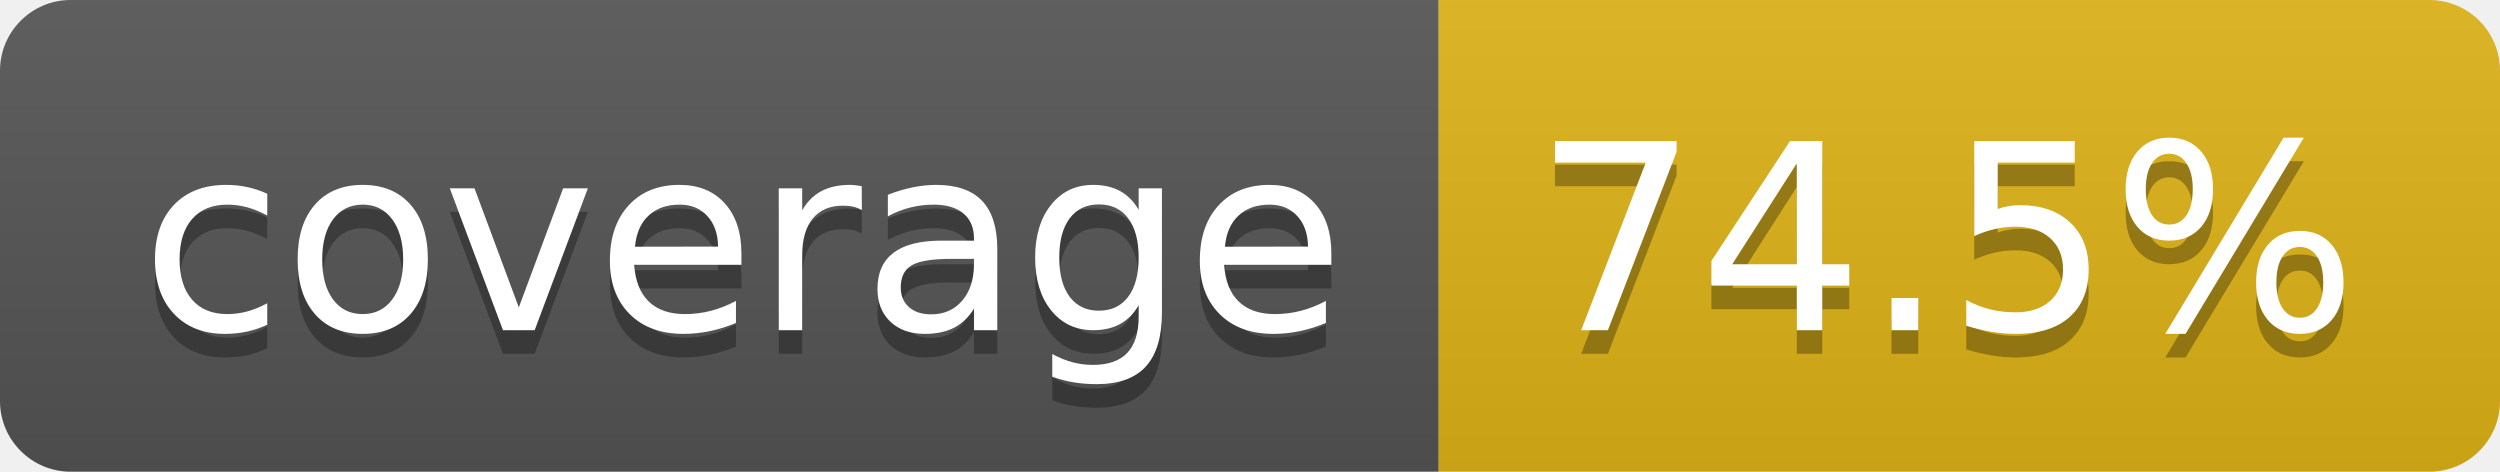
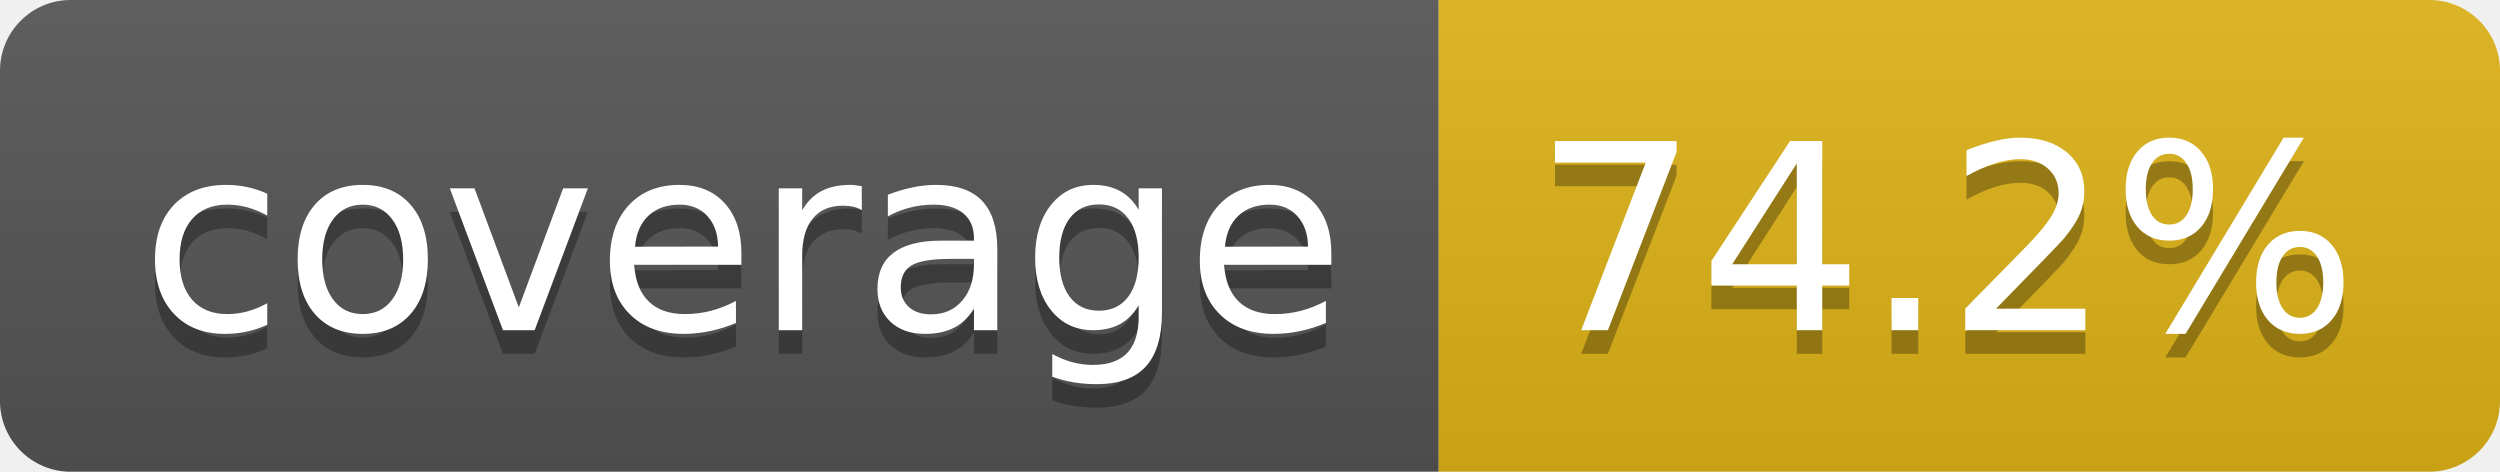
- <svg xmlns="http://www.w3.org/2000/svg" width="106" height="20" role="img" aria-label="coverage: 74.5%">
+ <svg xmlns="http://www.w3.org/2000/svg" width="106" height="20" role="img" aria-label="coverage: 74.2%">
  <linearGradient id="s" x2="0" y2="100%">
    <stop offset="0" stop-color="#bbb" stop-opacity=".1" />
    <stop offset="1" stop-opacity=".1" />
  </linearGradient>
  <clipPath id="r">
    <rect width="106" height="20" rx="3" fill="#fff" />
  </clipPath>
  <g clip-path="url(#r)">
    <rect width="61" height="20" fill="#555" />
    <rect x="61" width="45" height="20" fill="#dfb317" />
    <rect width="106" height="20" fill="url(#s)" />
  </g>
  <g fill="#fff" text-anchor="middle" font-family="Verdana,Geneva,DejaVu Sans,sans-serif" text-rendering="geometricPrecision" font-size="110">
    <text aria-hidden="true" x="315" y="150" fill="#010101" fill-opacity=".3" transform="scale(.1)" textLength="510">coverage</text>
    <text x="315" y="140" transform="scale(.1)" fill="#fff" textLength="510">coverage</text>
-     <text aria-hidden="true" x="825" y="150" fill="#010101" fill-opacity=".3" transform="scale(.1)" textLength="350">74.5%</text>
-     <text x="825" y="140" transform="scale(.1)" fill="#fff" textLength="350">74.5%</text>
+     <text aria-hidden="true" x="825" y="150" fill="#010101" fill-opacity=".3" transform="scale(.1)" textLength="350">74.2%</text>
+     <text x="825" y="140" transform="scale(.1)" fill="#fff" textLength="350">74.2%</text>
  </g>
</svg>
